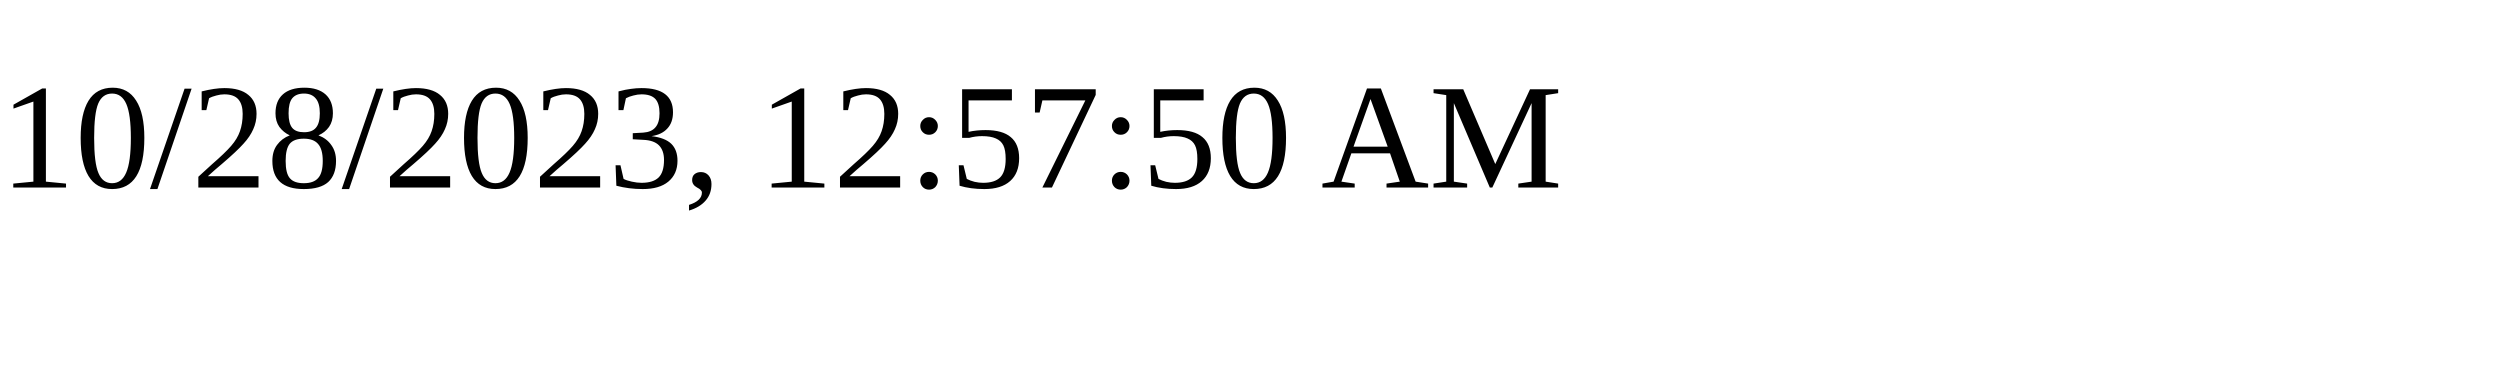
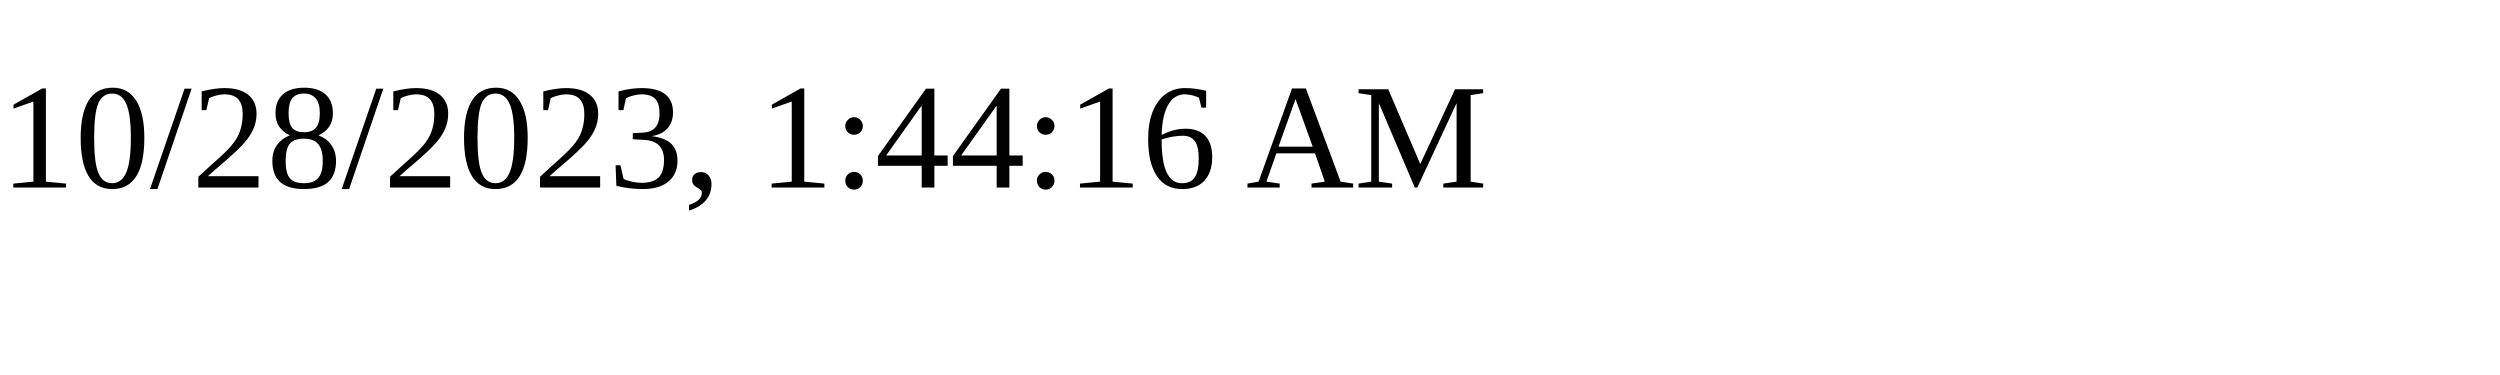
<svg xmlns="http://www.w3.org/2000/svg" height="30" width="200">
-   <text x="0" y="15">10/28/2023, 12:57:50 AM</text>
+   <text x="0" y="15">10/28/2023, 1:44:16 AM</text>
</svg>
